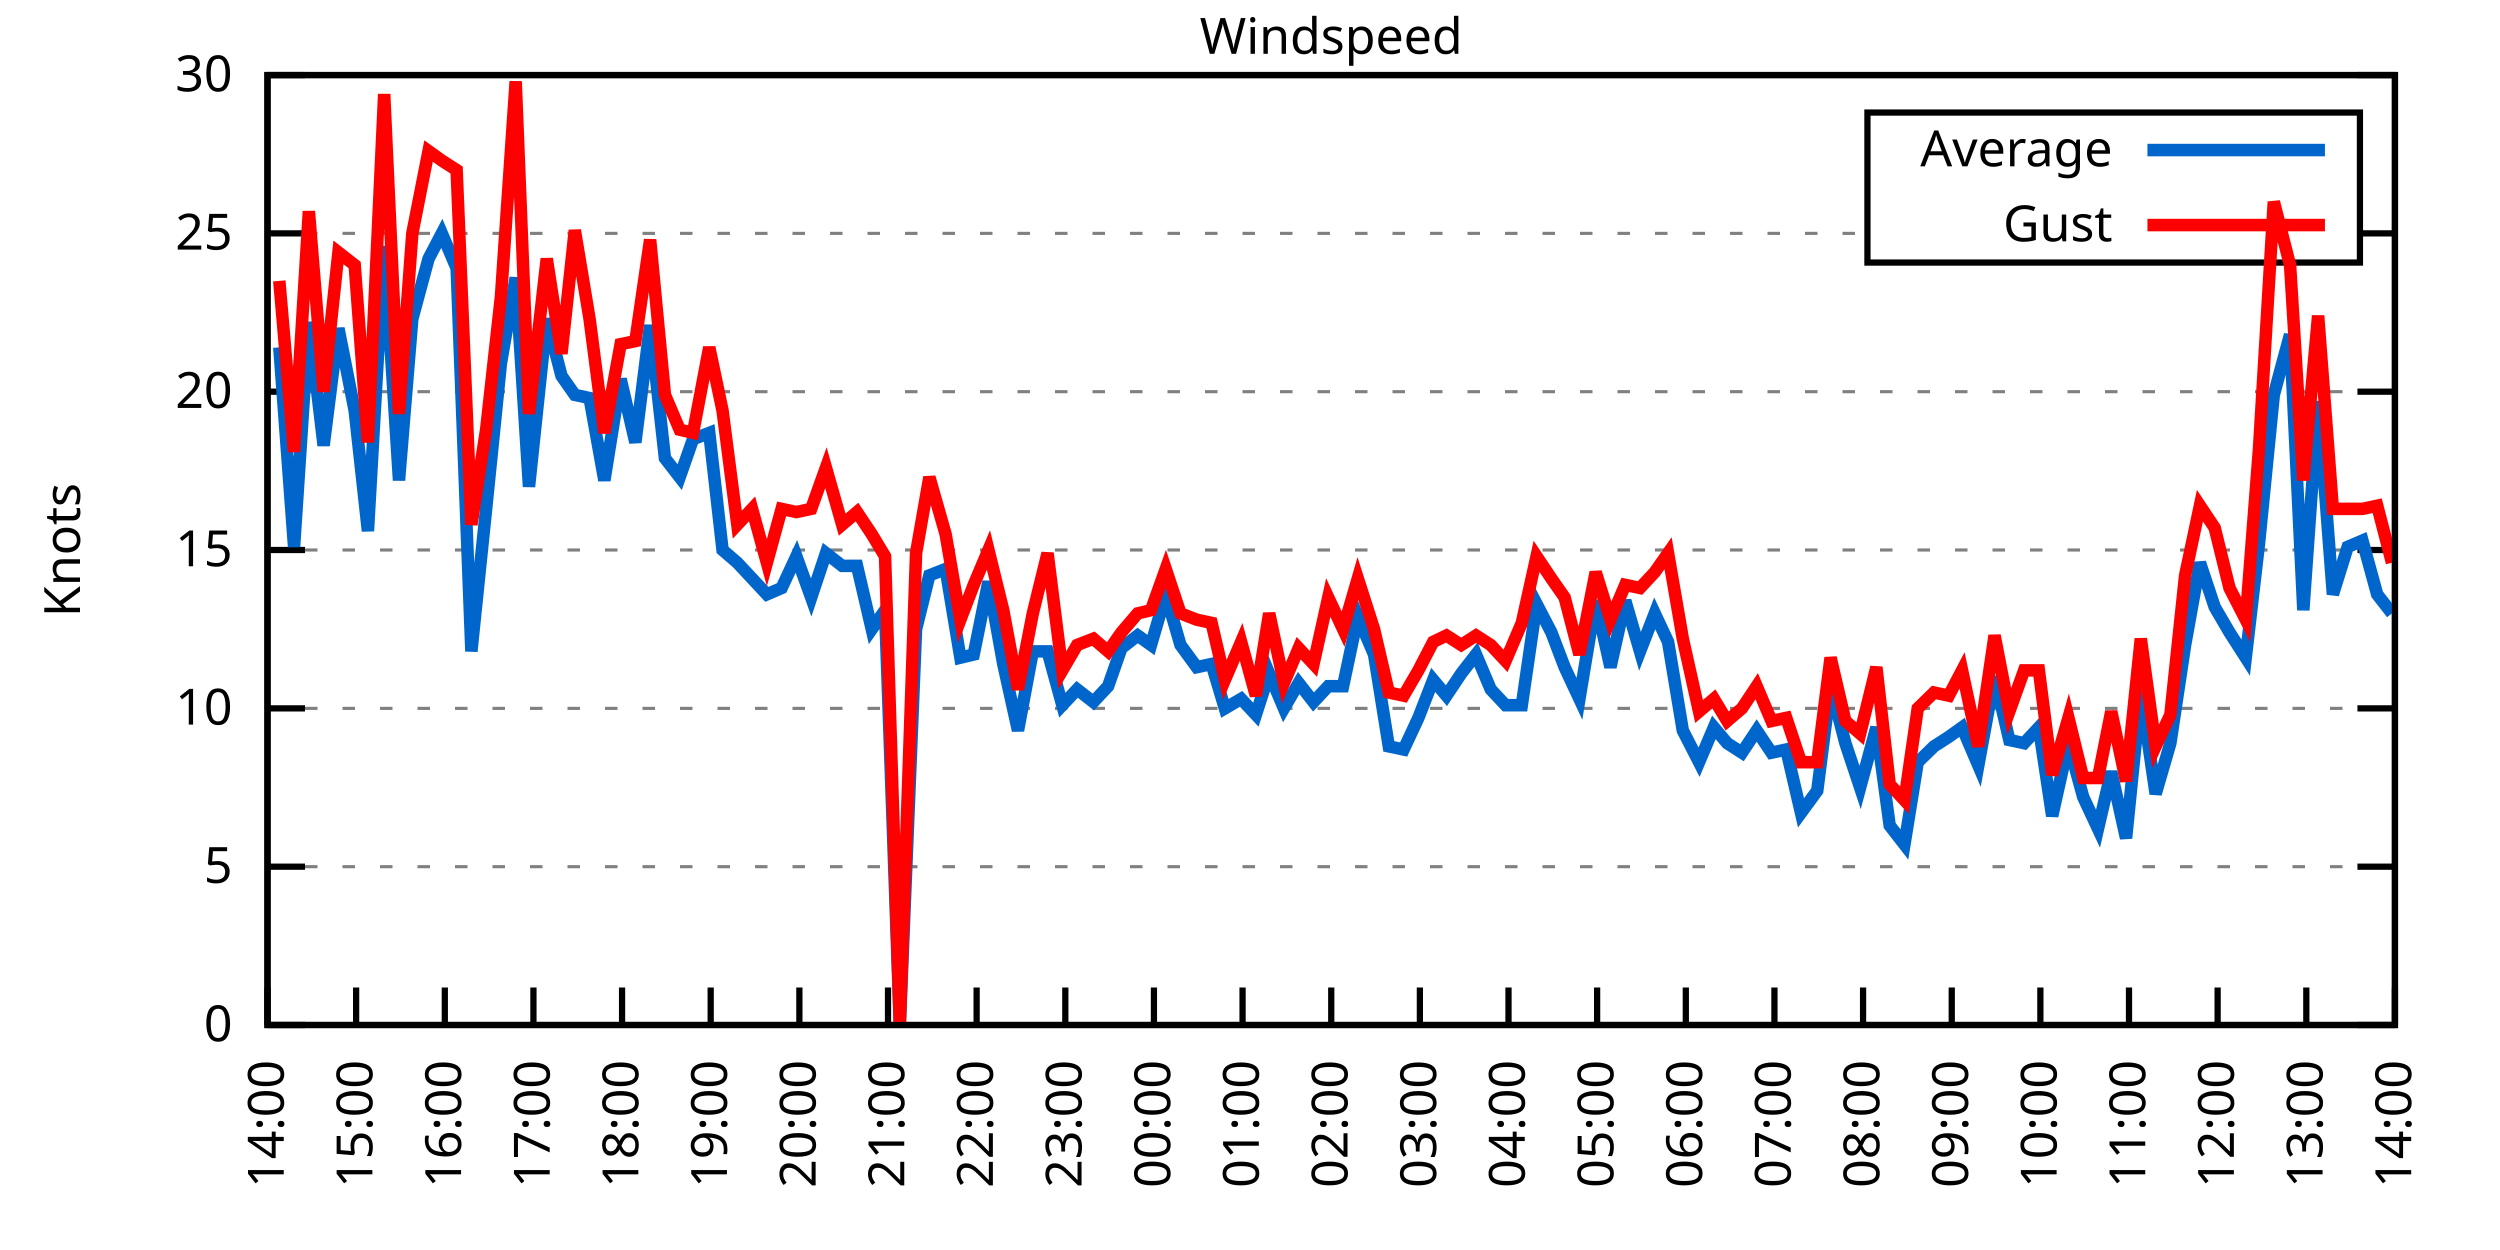
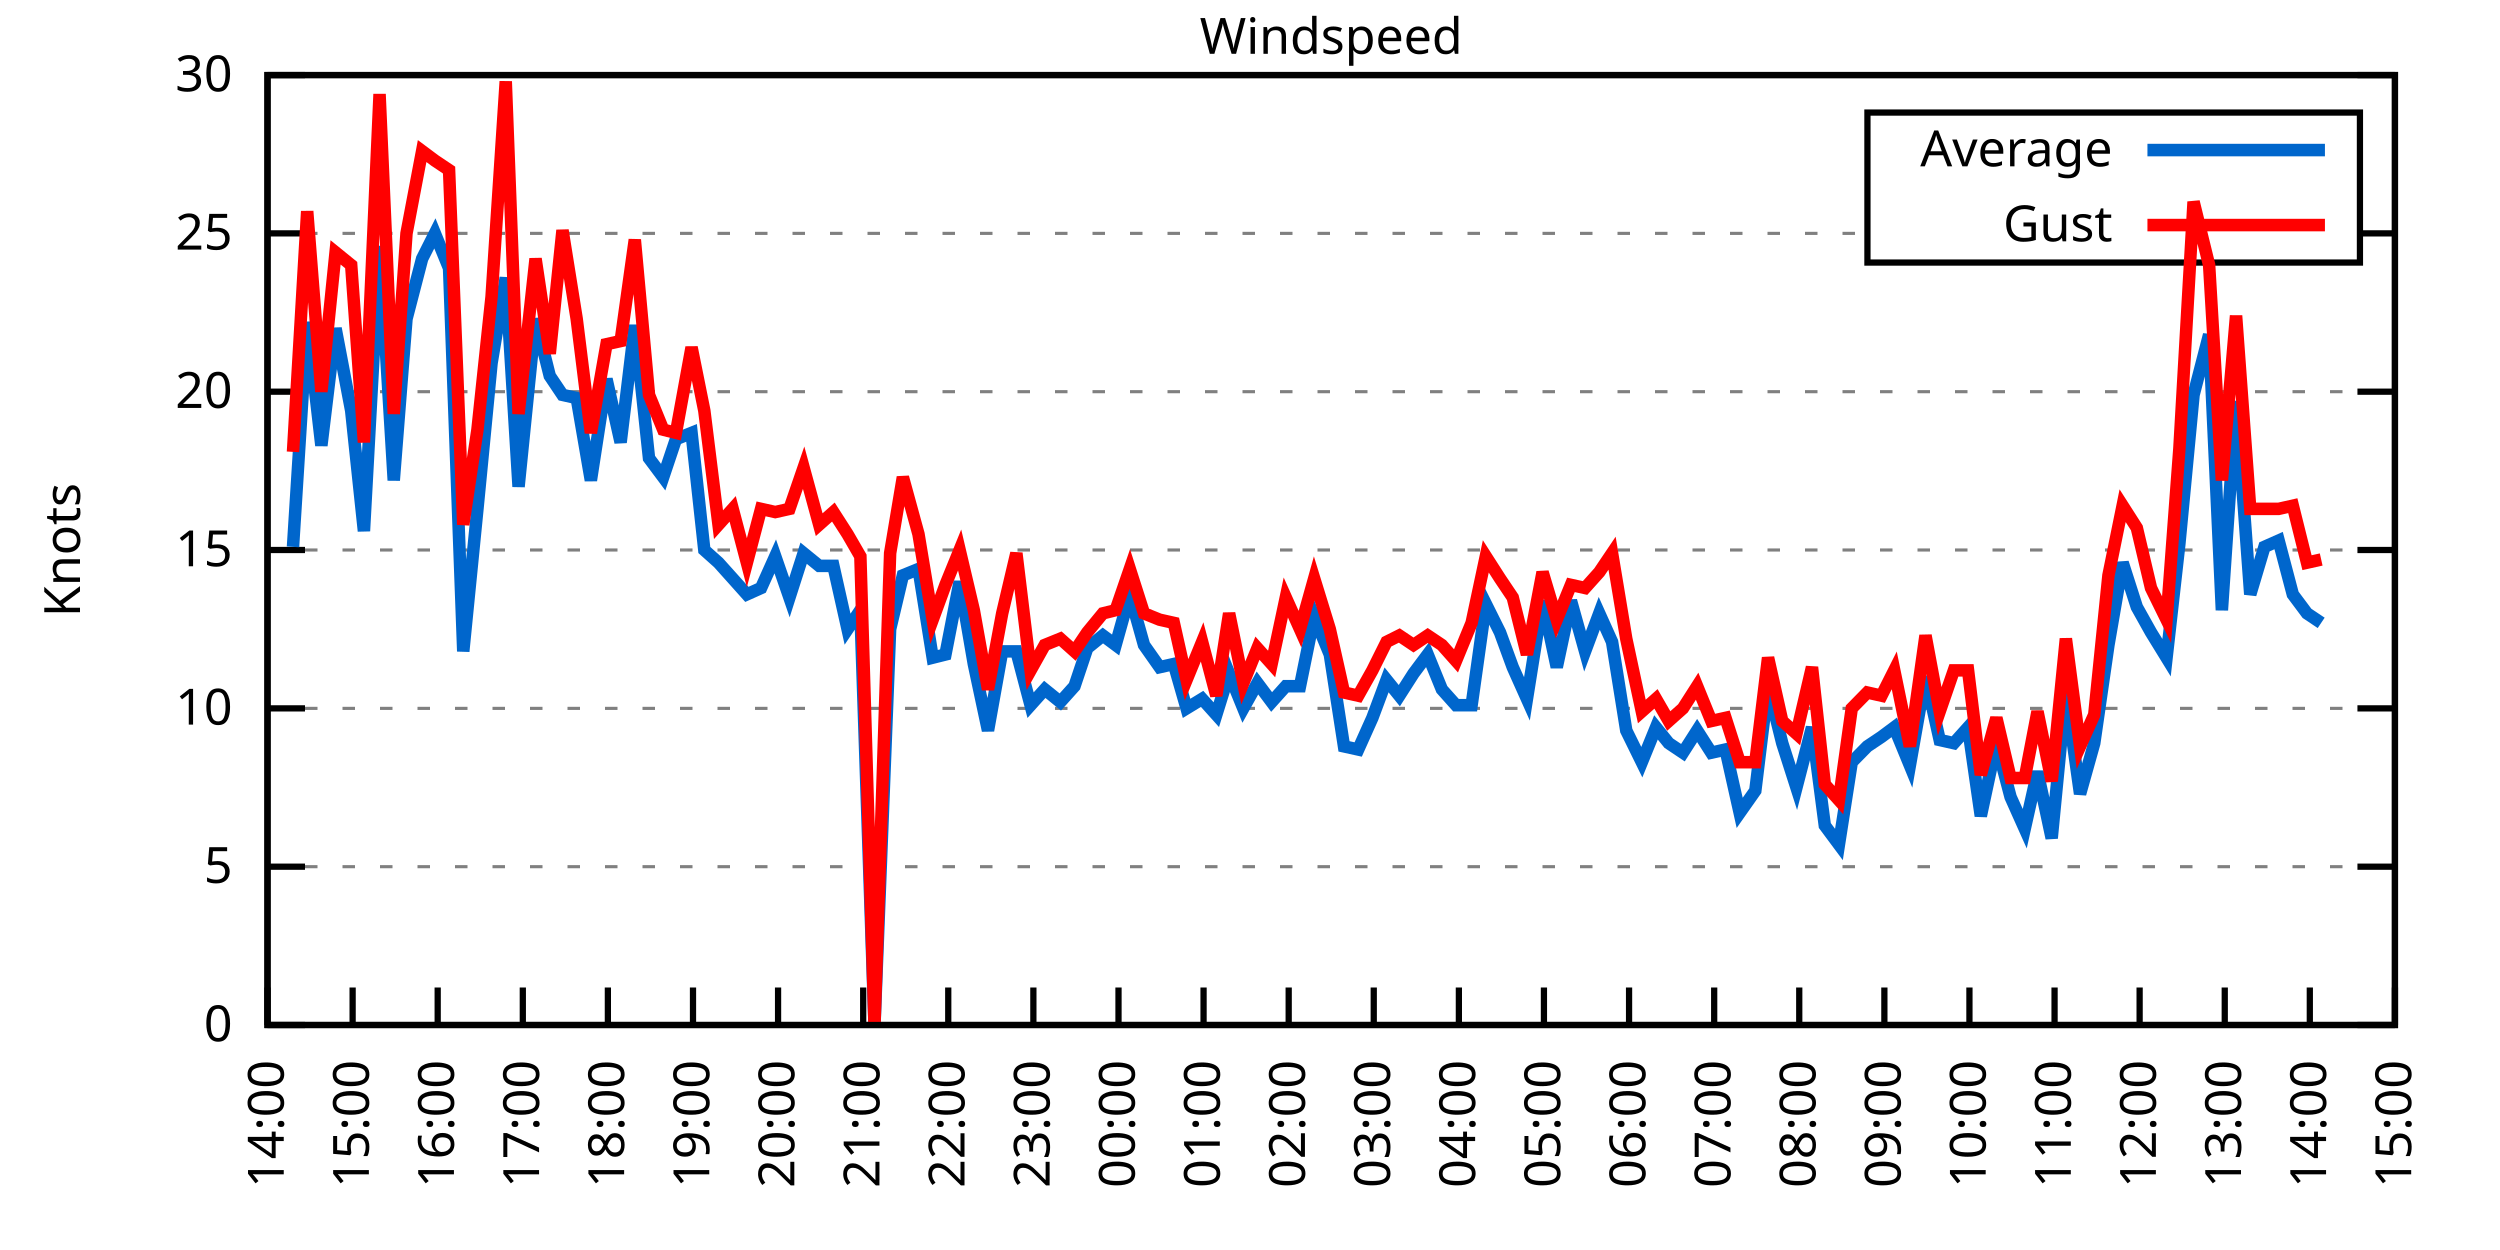
<svg xmlns="http://www.w3.org/2000/svg" xmlns:xlink="http://www.w3.org/1999/xlink" width="400" height="200" viewBox="0 0 400 200">
  <g id="gnuplot_canvas">
    <rect x="0" y="0" width="400" height="200" fill="none" />
    <defs>
      <circle id="gpDot" r="0.5" stroke-width="0.5" stroke="currentColor" />
      <path id="gpPt0" stroke-width="0.333" stroke="currentColor" d="M-1,0 h2 M0,-1 v2" />
      <path id="gpPt1" stroke-width="0.333" stroke="currentColor" d="M-1,-1 L1,1 M1,-1 L-1,1" />
      <path id="gpPt2" stroke-width="0.333" stroke="currentColor" d="M-1,0 L1,0 M0,-1 L0,1 M-1,-1 L1,1 M-1,1 L1,-1" />
      <rect id="gpPt3" stroke-width="0.333" stroke="currentColor" x="-1" y="-1" width="2" height="2" />
      <rect id="gpPt4" stroke-width="0.333" stroke="currentColor" fill="currentColor" x="-1" y="-1" width="2" height="2" />
      <circle id="gpPt5" stroke-width="0.333" stroke="currentColor" cx="0" cy="0" r="1" />
      <use xlink:href="#gpPt5" id="gpPt6" fill="currentColor" stroke="none" />
      <path id="gpPt7" stroke-width="0.333" stroke="currentColor" d="M0,-1.33 L-1.33,0.67 L1.33,0.67 z" />
      <use xlink:href="#gpPt7" id="gpPt8" fill="currentColor" stroke="none" />
      <use xlink:href="#gpPt7" id="gpPt9" stroke="currentColor" transform="rotate(180)" />
      <use xlink:href="#gpPt9" id="gpPt10" fill="currentColor" stroke="none" />
      <use xlink:href="#gpPt3" id="gpPt11" stroke="currentColor" transform="rotate(45)" />
      <use xlink:href="#gpPt11" id="gpPt12" fill="currentColor" stroke="none" />
      <path id="gpPt13" stroke-width="0.333" stroke="currentColor" d="M0,1.330 L1.265,0.411 L0.782,-1.067 L-0.782,-1.076 L-1.265,0.411 z" />
      <use xlink:href="#gpPt13" id="gpPt14" fill="currentColor" stroke="none" />
      <filter id="textbox" filterUnits="objectBoundingBox" x="0" y="0" height="1" width="1">
        <feFlood flood-color="white" flood-opacity="1" result="bgnd" />
        <feComposite in="SourceGraphic" in2="bgnd" operator="atop" />
      </filter>
      <filter id="greybox" filterUnits="objectBoundingBox" x="0" y="0" height="1" width="1">
        <feFlood flood-color="lightgrey" flood-opacity="1" result="grey" />
        <feComposite in="SourceGraphic" in2="grey" operator="atop" />
      </filter>
    </defs>
    <g fill="none" color="white" stroke="currentColor" stroke-width="1.00" stroke-linecap="butt" stroke-linejoin="miter">
</g>
    <g fill="none" color="black" stroke="currentColor" stroke-width="1.00" stroke-linecap="butt" stroke-linejoin="miter">
      <g stroke="none" shape-rendering="crispEdges">
        <polygon fill="rgb(255, 255, 255)" points="42.80,164.00 383.18,164.00 383.18,12.02 42.80,12.02 " />
      </g>
    </g>
    <g fill="none" color="black" stroke="currentColor" stroke-width="1.00" stroke-linecap="butt" stroke-linejoin="miter">
</g>
    <g fill="none" color="black" stroke="black" stroke-width="0.50" stroke-linecap="butt" stroke-linejoin="miter">
</g>
    <g fill="none" color="gray" stroke="currentColor" stroke-width="0.50" stroke-linecap="butt" stroke-linejoin="miter">
      <path stroke="gray" stroke-dasharray="2,4" class="gridline" d="M42.80,164.00 L383.19,164.00  " />
    </g>
    <g fill="none" color="gray" stroke="gray" stroke-width="1.00" stroke-linecap="butt" stroke-linejoin="miter">
</g>
    <g fill="none" color="black" stroke="currentColor" stroke-width="1.00" stroke-linecap="butt" stroke-linejoin="miter">
      <path stroke="black" d="M42.80,164.00 L48.80,164.00 M383.19,164.00 L377.19,164.00  " />
      <g transform="translate(37.20,166.60)" stroke="none" fill="black" font-family="Sans" font-size="8.00" text-anchor="end">
        <text>
          <tspan font-family="Sans"> 0</tspan>
        </text>
      </g>
    </g>
    <g fill="none" color="black" stroke="currentColor" stroke-width="1.00" stroke-linecap="butt" stroke-linejoin="miter">
</g>
    <g fill="none" color="black" stroke="black" stroke-width="0.50" stroke-linecap="butt" stroke-linejoin="miter">
</g>
    <g fill="none" color="gray" stroke="currentColor" stroke-width="0.50" stroke-linecap="butt" stroke-linejoin="miter">
      <path stroke="gray" stroke-dasharray="2,4" class="gridline" d="M42.80,138.67 L383.19,138.67  " />
    </g>
    <g fill="none" color="gray" stroke="gray" stroke-width="1.00" stroke-linecap="butt" stroke-linejoin="miter">
</g>
    <g fill="none" color="black" stroke="currentColor" stroke-width="1.00" stroke-linecap="butt" stroke-linejoin="miter">
      <path stroke="black" d="M42.80,138.67 L48.80,138.67 M383.19,138.67 L377.19,138.67  " />
      <g transform="translate(37.20,141.27)" stroke="none" fill="black" font-family="Sans" font-size="8.00" text-anchor="end">
        <text>
          <tspan font-family="Sans"> 5</tspan>
        </text>
      </g>
    </g>
    <g fill="none" color="black" stroke="currentColor" stroke-width="1.00" stroke-linecap="butt" stroke-linejoin="miter">
</g>
    <g fill="none" color="black" stroke="black" stroke-width="0.50" stroke-linecap="butt" stroke-linejoin="miter">
</g>
    <g fill="none" color="gray" stroke="currentColor" stroke-width="0.50" stroke-linecap="butt" stroke-linejoin="miter">
      <path stroke="gray" stroke-dasharray="2,4" class="gridline" d="M42.80,113.34 L383.19,113.34  " />
    </g>
    <g fill="none" color="gray" stroke="gray" stroke-width="1.00" stroke-linecap="butt" stroke-linejoin="miter">
</g>
    <g fill="none" color="black" stroke="currentColor" stroke-width="1.00" stroke-linecap="butt" stroke-linejoin="miter">
      <path stroke="black" d="M42.80,113.34 L48.80,113.34 M383.19,113.34 L377.19,113.34  " />
      <g transform="translate(37.20,115.94)" stroke="none" fill="black" font-family="Sans" font-size="8.00" text-anchor="end">
        <text>
          <tspan font-family="Sans"> 10</tspan>
        </text>
      </g>
    </g>
    <g fill="none" color="black" stroke="currentColor" stroke-width="1.00" stroke-linecap="butt" stroke-linejoin="miter">
</g>
    <g fill="none" color="black" stroke="black" stroke-width="0.50" stroke-linecap="butt" stroke-linejoin="miter">
</g>
    <g fill="none" color="gray" stroke="currentColor" stroke-width="0.50" stroke-linecap="butt" stroke-linejoin="miter">
      <path stroke="gray" stroke-dasharray="2,4" class="gridline" d="M42.80,88.00 L383.19,88.00  " />
    </g>
    <g fill="none" color="gray" stroke="gray" stroke-width="1.00" stroke-linecap="butt" stroke-linejoin="miter">
</g>
    <g fill="none" color="black" stroke="currentColor" stroke-width="1.00" stroke-linecap="butt" stroke-linejoin="miter">
      <path stroke="black" d="M42.80,88.00 L48.80,88.00 M383.19,88.00 L377.19,88.00  " />
      <g transform="translate(37.20,90.60)" stroke="none" fill="black" font-family="Sans" font-size="8.00" text-anchor="end">
        <text>
          <tspan font-family="Sans"> 15</tspan>
        </text>
      </g>
    </g>
    <g fill="none" color="black" stroke="currentColor" stroke-width="1.00" stroke-linecap="butt" stroke-linejoin="miter">
</g>
    <g fill="none" color="black" stroke="black" stroke-width="0.50" stroke-linecap="butt" stroke-linejoin="miter">
</g>
    <g fill="none" color="gray" stroke="currentColor" stroke-width="0.50" stroke-linecap="butt" stroke-linejoin="miter">
      <path stroke="gray" stroke-dasharray="2,4" class="gridline" d="M42.80,62.67 L383.19,62.67  " />
    </g>
    <g fill="none" color="gray" stroke="gray" stroke-width="1.00" stroke-linecap="butt" stroke-linejoin="miter">
</g>
    <g fill="none" color="black" stroke="currentColor" stroke-width="1.00" stroke-linecap="butt" stroke-linejoin="miter">
      <path stroke="black" d="M42.80,62.67 L48.80,62.67 M383.19,62.67 L377.19,62.67  " />
      <g transform="translate(37.20,65.27)" stroke="none" fill="black" font-family="Sans" font-size="8.00" text-anchor="end">
        <text>
          <tspan font-family="Sans"> 20</tspan>
        </text>
      </g>
    </g>
    <g fill="none" color="black" stroke="currentColor" stroke-width="1.00" stroke-linecap="butt" stroke-linejoin="miter">
</g>
    <g fill="none" color="black" stroke="black" stroke-width="0.50" stroke-linecap="butt" stroke-linejoin="miter">
</g>
    <g fill="none" color="gray" stroke="currentColor" stroke-width="0.50" stroke-linecap="butt" stroke-linejoin="miter">
      <path stroke="gray" stroke-dasharray="2,4" class="gridline" d="M42.80,37.34 L298.79,37.34 M377.59,37.34 L383.19,37.34  " />
    </g>
    <g fill="none" color="gray" stroke="gray" stroke-width="1.00" stroke-linecap="butt" stroke-linejoin="miter">
</g>
    <g fill="none" color="black" stroke="currentColor" stroke-width="1.00" stroke-linecap="butt" stroke-linejoin="miter">
      <path stroke="black" d="M42.80,37.34 L48.80,37.34 M383.19,37.34 L377.19,37.34  " />
      <g transform="translate(37.20,39.94)" stroke="none" fill="black" font-family="Sans" font-size="8.00" text-anchor="end">
        <text>
          <tspan font-family="Sans"> 25</tspan>
        </text>
      </g>
    </g>
    <g fill="none" color="black" stroke="currentColor" stroke-width="1.00" stroke-linecap="butt" stroke-linejoin="miter">
</g>
    <g fill="none" color="black" stroke="black" stroke-width="0.50" stroke-linecap="butt" stroke-linejoin="miter">
</g>
    <g fill="none" color="gray" stroke="currentColor" stroke-width="0.50" stroke-linecap="butt" stroke-linejoin="miter">
      <path stroke="gray" stroke-dasharray="2,4" class="gridline" d="M42.80,12.01 L383.19,12.01  " />
    </g>
    <g fill="none" color="gray" stroke="gray" stroke-width="1.00" stroke-linecap="butt" stroke-linejoin="miter">
</g>
    <g fill="none" color="black" stroke="currentColor" stroke-width="1.00" stroke-linecap="butt" stroke-linejoin="miter">
      <path stroke="black" d="M42.80,12.01 L48.80,12.01 M383.19,12.01 L377.19,12.01  " />
      <g transform="translate(37.20,14.61)" stroke="none" fill="black" font-family="Sans" font-size="8.00" text-anchor="end">
        <text>
          <tspan font-family="Sans"> 30</tspan>
        </text>
      </g>
    </g>
    <g fill="none" color="black" stroke="currentColor" stroke-width="1.00" stroke-linecap="butt" stroke-linejoin="miter">
      <path stroke="black" d="M42.80,164.00 L42.80,158.00  " />
      <g transform="translate(45.40,169.60) rotate(270.00)" stroke="none" fill="black" font-family="Sans" font-size="8.00" text-anchor="end">
        <text>
          <tspan font-family="Sans">14:00</tspan>
        </text>
      </g>
    </g>
    <g fill="none" color="black" stroke="currentColor" stroke-width="1.00" stroke-linecap="butt" stroke-linejoin="miter">
-       <path stroke="black" d="M56.98,164.00 L56.98,158.00  " />
-       <g transform="translate(59.58,169.60) rotate(270.00)" stroke="none" fill="black" font-family="Sans" font-size="8.00" text-anchor="end">
+       <path stroke="black" d="M56.42,164.00 L56.42,158.00  " />
+       <g transform="translate(59.02,169.60) rotate(270.00)" stroke="none" fill="black" font-family="Sans" font-size="8.00" text-anchor="end">
        <text>
          <tspan font-family="Sans">15:00</tspan>
        </text>
      </g>
    </g>
    <g fill="none" color="black" stroke="currentColor" stroke-width="1.00" stroke-linecap="butt" stroke-linejoin="miter">
-       <path stroke="black" d="M71.17,164.00 L71.17,158.00  " />
-       <g transform="translate(73.77,169.60) rotate(270.00)" stroke="none" fill="black" font-family="Sans" font-size="8.00" text-anchor="end">
+       <path stroke="black" d="M70.03,164.00 L70.03,158.00  " />
+       <g transform="translate(72.63,169.60) rotate(270.00)" stroke="none" fill="black" font-family="Sans" font-size="8.00" text-anchor="end">
        <text>
          <tspan font-family="Sans">16:00</tspan>
        </text>
      </g>
    </g>
    <g fill="none" color="black" stroke="currentColor" stroke-width="1.00" stroke-linecap="butt" stroke-linejoin="miter">
-       <path stroke="black" d="M85.35,164.00 L85.35,158.00  " />
-       <g transform="translate(87.95,169.60) rotate(270.00)" stroke="none" fill="black" font-family="Sans" font-size="8.00" text-anchor="end">
+       <path stroke="black" d="M83.65,164.00 L83.65,158.00  " />
+       <g transform="translate(86.25,169.60) rotate(270.00)" stroke="none" fill="black" font-family="Sans" font-size="8.00" text-anchor="end">
        <text>
          <tspan font-family="Sans">17:00</tspan>
        </text>
      </g>
    </g>
    <g fill="none" color="black" stroke="currentColor" stroke-width="1.00" stroke-linecap="butt" stroke-linejoin="miter">
-       <path stroke="black" d="M99.53,164.00 L99.53,158.00  " />
-       <g transform="translate(102.13,169.60) rotate(270.00)" stroke="none" fill="black" font-family="Sans" font-size="8.00" text-anchor="end">
+       <path stroke="black" d="M97.26,164.00 L97.26,158.00  " />
+       <g transform="translate(99.86,169.60) rotate(270.00)" stroke="none" fill="black" font-family="Sans" font-size="8.00" text-anchor="end">
        <text>
          <tspan font-family="Sans">18:00</tspan>
        </text>
      </g>
    </g>
    <g fill="none" color="black" stroke="currentColor" stroke-width="1.00" stroke-linecap="butt" stroke-linejoin="miter">
-       <path stroke="black" d="M113.71,164.00 L113.71,158.00  " />
-       <g transform="translate(116.31,169.60) rotate(270.00)" stroke="none" fill="black" font-family="Sans" font-size="8.00" text-anchor="end">
+       <path stroke="black" d="M110.88,164.00 L110.88,158.00  " />
+       <g transform="translate(113.48,169.60) rotate(270.00)" stroke="none" fill="black" font-family="Sans" font-size="8.00" text-anchor="end">
        <text>
          <tspan font-family="Sans">19:00</tspan>
        </text>
      </g>
    </g>
    <g fill="none" color="black" stroke="currentColor" stroke-width="1.00" stroke-linecap="butt" stroke-linejoin="miter">
-       <path stroke="black" d="M127.90,164.00 L127.90,158.00  " />
-       <g transform="translate(130.50,169.60) rotate(270.00)" stroke="none" fill="black" font-family="Sans" font-size="8.00" text-anchor="end">
+       <path stroke="black" d="M124.49,164.00 L124.49,158.00  " />
+       <g transform="translate(127.09,169.60) rotate(270.00)" stroke="none" fill="black" font-family="Sans" font-size="8.00" text-anchor="end">
        <text>
          <tspan font-family="Sans">20:00</tspan>
        </text>
      </g>
    </g>
    <g fill="none" color="black" stroke="currentColor" stroke-width="1.00" stroke-linecap="butt" stroke-linejoin="miter">
-       <path stroke="black" d="M142.08,164.00 L142.08,158.00  " />
-       <g transform="translate(144.68,169.60) rotate(270.00)" stroke="none" fill="black" font-family="Sans" font-size="8.00" text-anchor="end">
+       <path stroke="black" d="M138.11,164.00 L138.11,158.00  " />
+       <g transform="translate(140.71,169.60) rotate(270.00)" stroke="none" fill="black" font-family="Sans" font-size="8.00" text-anchor="end">
        <text>
          <tspan font-family="Sans">21:00</tspan>
        </text>
      </g>
    </g>
    <g fill="none" color="black" stroke="currentColor" stroke-width="1.00" stroke-linecap="butt" stroke-linejoin="miter">
-       <path stroke="black" d="M156.26,164.00 L156.26,158.00  " />
-       <g transform="translate(158.86,169.60) rotate(270.00)" stroke="none" fill="black" font-family="Sans" font-size="8.00" text-anchor="end">
+       <path stroke="black" d="M151.72,164.00 L151.72,158.00  " />
+       <g transform="translate(154.32,169.60) rotate(270.00)" stroke="none" fill="black" font-family="Sans" font-size="8.00" text-anchor="end">
        <text>
          <tspan font-family="Sans">22:00</tspan>
        </text>
      </g>
    </g>
    <g fill="none" color="black" stroke="currentColor" stroke-width="1.00" stroke-linecap="butt" stroke-linejoin="miter">
-       <path stroke="black" d="M170.45,164.00 L170.45,158.00  " />
-       <g transform="translate(173.05,169.60) rotate(270.00)" stroke="none" fill="black" font-family="Sans" font-size="8.00" text-anchor="end">
+       <path stroke="black" d="M165.34,164.00 L165.34,158.00  " />
+       <g transform="translate(167.94,169.60) rotate(270.00)" stroke="none" fill="black" font-family="Sans" font-size="8.00" text-anchor="end">
        <text>
          <tspan font-family="Sans">23:00</tspan>
        </text>
      </g>
    </g>
    <g fill="none" color="black" stroke="currentColor" stroke-width="1.00" stroke-linecap="butt" stroke-linejoin="miter">
-       <path stroke="black" d="M184.63,164.00 L184.63,158.00  " />
-       <g transform="translate(187.23,169.60) rotate(270.00)" stroke="none" fill="black" font-family="Sans" font-size="8.00" text-anchor="end">
+       <path stroke="black" d="M178.96,164.00 L178.96,158.00  " />
+       <g transform="translate(181.56,169.60) rotate(270.00)" stroke="none" fill="black" font-family="Sans" font-size="8.00" text-anchor="end">
        <text>
          <tspan font-family="Sans">00:00</tspan>
        </text>
      </g>
    </g>
    <g fill="none" color="black" stroke="currentColor" stroke-width="1.00" stroke-linecap="butt" stroke-linejoin="miter">
-       <path stroke="black" d="M198.81,164.00 L198.81,158.00  " />
-       <g transform="translate(201.41,169.60) rotate(270.00)" stroke="none" fill="black" font-family="Sans" font-size="8.00" text-anchor="end">
+       <path stroke="black" d="M192.57,164.00 L192.57,158.00  " />
+       <g transform="translate(195.17,169.60) rotate(270.00)" stroke="none" fill="black" font-family="Sans" font-size="8.00" text-anchor="end">
        <text>
          <tspan font-family="Sans">01:00</tspan>
        </text>
      </g>
    </g>
    <g fill="none" color="black" stroke="currentColor" stroke-width="1.00" stroke-linecap="butt" stroke-linejoin="miter">
-       <path stroke="black" d="M213.00,164.00 L213.00,158.00  " />
-       <g transform="translate(215.60,169.60) rotate(270.00)" stroke="none" fill="black" font-family="Sans" font-size="8.00" text-anchor="end">
+       <path stroke="black" d="M206.19,164.00 L206.19,158.00  " />
+       <g transform="translate(208.79,169.60) rotate(270.00)" stroke="none" fill="black" font-family="Sans" font-size="8.00" text-anchor="end">
        <text>
          <tspan font-family="Sans">02:00</tspan>
        </text>
      </g>
    </g>
    <g fill="none" color="black" stroke="currentColor" stroke-width="1.00" stroke-linecap="butt" stroke-linejoin="miter">
-       <path stroke="black" d="M227.18,164.00 L227.18,158.00  " />
-       <g transform="translate(229.78,169.60) rotate(270.00)" stroke="none" fill="black" font-family="Sans" font-size="8.00" text-anchor="end">
+       <path stroke="black" d="M219.80,164.00 L219.80,158.00  " />
+       <g transform="translate(222.40,169.60) rotate(270.00)" stroke="none" fill="black" font-family="Sans" font-size="8.00" text-anchor="end">
        <text>
          <tspan font-family="Sans">03:00</tspan>
        </text>
      </g>
    </g>
    <g fill="none" color="black" stroke="currentColor" stroke-width="1.00" stroke-linecap="butt" stroke-linejoin="miter">
-       <path stroke="black" d="M241.36,164.00 L241.36,158.00  " />
-       <g transform="translate(243.96,169.60) rotate(270.00)" stroke="none" fill="black" font-family="Sans" font-size="8.00" text-anchor="end">
+       <path stroke="black" d="M233.42,164.00 L233.42,158.00  " />
+       <g transform="translate(236.02,169.60) rotate(270.00)" stroke="none" fill="black" font-family="Sans" font-size="8.00" text-anchor="end">
        <text>
          <tspan font-family="Sans">04:00</tspan>
        </text>
      </g>
    </g>
    <g fill="none" color="black" stroke="currentColor" stroke-width="1.00" stroke-linecap="butt" stroke-linejoin="miter">
-       <path stroke="black" d="M255.54,164.00 L255.54,158.00  " />
-       <g transform="translate(258.14,169.60) rotate(270.00)" stroke="none" fill="black" font-family="Sans" font-size="8.00" text-anchor="end">
+       <path stroke="black" d="M247.03,164.00 L247.03,158.00  " />
+       <g transform="translate(249.63,169.60) rotate(270.00)" stroke="none" fill="black" font-family="Sans" font-size="8.00" text-anchor="end">
        <text>
          <tspan font-family="Sans">05:00</tspan>
        </text>
      </g>
    </g>
    <g fill="none" color="black" stroke="currentColor" stroke-width="1.00" stroke-linecap="butt" stroke-linejoin="miter">
-       <path stroke="black" d="M269.73,164.00 L269.73,158.00  " />
-       <g transform="translate(272.33,169.60) rotate(270.00)" stroke="none" fill="black" font-family="Sans" font-size="8.00" text-anchor="end">
+       <path stroke="black" d="M260.65,164.00 L260.65,158.00  " />
+       <g transform="translate(263.25,169.60) rotate(270.00)" stroke="none" fill="black" font-family="Sans" font-size="8.00" text-anchor="end">
        <text>
          <tspan font-family="Sans">06:00</tspan>
        </text>
      </g>
    </g>
    <g fill="none" color="black" stroke="currentColor" stroke-width="1.00" stroke-linecap="butt" stroke-linejoin="miter">
-       <path stroke="black" d="M283.91,164.00 L283.91,158.00  " />
-       <g transform="translate(286.51,169.60) rotate(270.00)" stroke="none" fill="black" font-family="Sans" font-size="8.00" text-anchor="end">
+       <path stroke="black" d="M274.27,164.00 L274.27,158.00  " />
+       <g transform="translate(276.87,169.60) rotate(270.00)" stroke="none" fill="black" font-family="Sans" font-size="8.00" text-anchor="end">
        <text>
          <tspan font-family="Sans">07:00</tspan>
        </text>
      </g>
    </g>
    <g fill="none" color="black" stroke="currentColor" stroke-width="1.00" stroke-linecap="butt" stroke-linejoin="miter">
-       <path stroke="black" d="M298.09,164.00 L298.09,158.00  " />
-       <g transform="translate(300.69,169.60) rotate(270.00)" stroke="none" fill="black" font-family="Sans" font-size="8.00" text-anchor="end">
+       <path stroke="black" d="M287.88,164.00 L287.88,158.00  " />
+       <g transform="translate(290.48,169.60) rotate(270.00)" stroke="none" fill="black" font-family="Sans" font-size="8.00" text-anchor="end">
        <text>
          <tspan font-family="Sans">08:00</tspan>
        </text>
      </g>
    </g>
    <g fill="none" color="black" stroke="currentColor" stroke-width="1.00" stroke-linecap="butt" stroke-linejoin="miter">
-       <path stroke="black" d="M312.28,164.00 L312.28,158.00  " />
-       <g transform="translate(314.88,169.60) rotate(270.00)" stroke="none" fill="black" font-family="Sans" font-size="8.00" text-anchor="end">
+       <path stroke="black" d="M301.50,164.00 L301.50,158.00  " />
+       <g transform="translate(304.10,169.60) rotate(270.00)" stroke="none" fill="black" font-family="Sans" font-size="8.00" text-anchor="end">
        <text>
          <tspan font-family="Sans">09:00</tspan>
        </text>
      </g>
    </g>
    <g fill="none" color="black" stroke="currentColor" stroke-width="1.00" stroke-linecap="butt" stroke-linejoin="miter">
-       <path stroke="black" d="M326.46,164.00 L326.46,158.00  " />
-       <g transform="translate(329.06,169.60) rotate(270.00)" stroke="none" fill="black" font-family="Sans" font-size="8.00" text-anchor="end">
+       <path stroke="black" d="M315.11,164.00 L315.11,158.00  " />
+       <g transform="translate(317.71,169.60) rotate(270.00)" stroke="none" fill="black" font-family="Sans" font-size="8.00" text-anchor="end">
        <text>
          <tspan font-family="Sans">10:00</tspan>
        </text>
      </g>
    </g>
    <g fill="none" color="black" stroke="currentColor" stroke-width="1.00" stroke-linecap="butt" stroke-linejoin="miter">
-       <path stroke="black" d="M340.64,164.00 L340.64,158.00  " />
-       <g transform="translate(343.24,169.60) rotate(270.00)" stroke="none" fill="black" font-family="Sans" font-size="8.00" text-anchor="end">
+       <path stroke="black" d="M328.73,164.00 L328.73,158.00  " />
+       <g transform="translate(331.33,169.60) rotate(270.00)" stroke="none" fill="black" font-family="Sans" font-size="8.00" text-anchor="end">
        <text>
          <tspan font-family="Sans">11:00</tspan>
        </text>
      </g>
    </g>
    <g fill="none" color="black" stroke="currentColor" stroke-width="1.00" stroke-linecap="butt" stroke-linejoin="miter">
-       <path stroke="black" d="M354.82,164.00 L354.82,158.00  " />
-       <g transform="translate(357.42,169.60) rotate(270.00)" stroke="none" fill="black" font-family="Sans" font-size="8.00" text-anchor="end">
+       <path stroke="black" d="M342.34,164.00 L342.34,158.00  " />
+       <g transform="translate(344.94,169.60) rotate(270.00)" stroke="none" fill="black" font-family="Sans" font-size="8.00" text-anchor="end">
        <text>
          <tspan font-family="Sans">12:00</tspan>
        </text>
      </g>
    </g>
    <g fill="none" color="black" stroke="currentColor" stroke-width="1.00" stroke-linecap="butt" stroke-linejoin="miter">
-       <path stroke="black" d="M369.01,164.00 L369.01,158.00  " />
-       <g transform="translate(371.61,169.60) rotate(270.00)" stroke="none" fill="black" font-family="Sans" font-size="8.00" text-anchor="end">
+       <path stroke="black" d="M355.96,164.00 L355.96,158.00  " />
+       <g transform="translate(358.56,169.60) rotate(270.00)" stroke="none" fill="black" font-family="Sans" font-size="8.00" text-anchor="end">
        <text>
          <tspan font-family="Sans">13:00</tspan>
+         </text>
+       </g>
+     </g>
+     <g fill="none" color="black" stroke="currentColor" stroke-width="1.00" stroke-linecap="butt" stroke-linejoin="miter">
+       <path stroke="black" d="M369.57,164.00 L369.57,158.00  " />
+       <g transform="translate(372.17,169.60) rotate(270.00)" stroke="none" fill="black" font-family="Sans" font-size="8.00" text-anchor="end">
+         <text>
+           <tspan font-family="Sans">14:00</tspan>
        </text>
      </g>
    </g>
    <g fill="none" color="black" stroke="currentColor" stroke-width="1.00" stroke-linecap="butt" stroke-linejoin="miter">
      <path stroke="black" d="M383.19,164.00 L383.19,158.00  " />
      <g transform="translate(385.79,169.60) rotate(270.00)" stroke="none" fill="black" font-family="Sans" font-size="8.00" text-anchor="end">
        <text>
-           <tspan font-family="Sans">14:00</tspan>
+           <tspan font-family="Sans">15:00</tspan>
        </text>
      </g>
    </g>
    <g fill="none" color="black" stroke="currentColor" stroke-width="1.00" stroke-linecap="butt" stroke-linejoin="miter">
</g>
    <g fill="none" color="black" stroke="currentColor" stroke-width="1.00" stroke-linecap="butt" stroke-linejoin="miter">
      <path stroke="black" d="M42.80,12.01 L42.80,164.00 L383.19,164.00 L383.19,12.01 L42.80,12.01 Z  " />
    </g>
    <g fill="none" color="black" stroke="currentColor" stroke-width="1.00" stroke-linecap="butt" stroke-linejoin="miter">
</g>
    <g fill="none" color="black" stroke="currentColor" stroke-width="1.00" stroke-linecap="butt" stroke-linejoin="miter">
      <path stroke="black" d="M298.79,42.01 L298.79,18.01 L377.59,18.01 L377.59,42.01 L298.79,42.01 Z  " />
    </g>
    <g id="Windspeed_plot_1">
      <g fill="none" color="white" stroke="black" stroke-width="2.00" stroke-linecap="butt" stroke-linejoin="miter">
</g>
      <g fill="none" color="black" stroke="currentColor" stroke-width="2.00" stroke-linecap="butt" stroke-linejoin="miter">
        <g transform="translate(337.99,26.61)" stroke="none" fill="black" font-family="Sans" font-size="8.00" text-anchor="end">
          <text>
            <tspan font-family="Sans">Average</tspan>
          </text>
        </g>
      </g>
      <g fill="none" color="black" stroke="currentColor" stroke-width="2.00" stroke-linecap="butt" stroke-linejoin="miter">
-         <path stroke="rgb(  0, 102, 204)" d="M343.59,24.01 L371.99,24.01 M44.69,55.58 L47.05,87.50 L49.42,51.53 L51.78,71.29 L54.15,52.54 L56.75,65.71   L58.87,84.97 L61.47,39.37 L63.84,76.86 L65.97,51.02 L68.57,41.39 L70.69,37.34 L73.06,42.91 L75.42,104.22   L77.78,81.42 L80.15,58.11 L82.51,44.43 L84.64,77.87 L87.48,51.02 L89.84,60.14 L91.97,63.18 L94.33,63.69   L96.70,76.86 L99.30,60.65 L101.66,70.78 L104.02,52.03 L106.39,73.31 L108.75,76.35 L110.88,70.27 L113.48,69.26   L115.61,88.00 L117.97,90.03 L120.33,92.56 L122.70,95.10 L125.06,94.08 L127.42,89.02 L129.79,95.60 L132.15,88.51   L134.75,90.54 L137.12,90.54 L139.48,100.67 L141.61,97.63 L143.97,164.00 L146.57,100.67 L148.70,92.06 L151.30,91.04   L153.66,105.23 L155.79,104.72 L158.15,93.07 L160.52,106.24 L162.88,116.88 L165.25,104.22 L167.61,104.22 L169.97,112.83   L172.34,110.30 L174.94,112.32 L177.30,109.79 L179.43,103.71 L182.03,101.68 L184.16,103.20 L186.52,95.10 L188.88,103.20   L191.48,106.75 L193.85,106.24 L195.98,113.34 L198.58,111.82 L200.94,114.35 L203.07,107.76 L205.43,113.34 L207.79,109.28   L210.16,112.32 L212.52,109.79 L214.89,109.79 L217.25,98.64 L219.85,104.72 L222.21,119.42 L224.58,119.92 L226.94,114.86   L229.31,108.78 L231.43,111.31 L233.80,107.76 L236.16,104.72 L238.52,110.30 L240.89,112.83 L243.49,112.83 L245.85,96.62   L248.22,101.18 L250.34,106.75 L252.71,111.82 L255.31,96.11 L257.67,106.75 L260.04,96.11 L262.40,104.22 L264.76,98.14   L266.89,102.70 L269.25,116.88 L271.85,121.95 L274.22,116.38 L276.35,118.91 L278.71,120.43 L281.07,116.88 L283.44,120.43   L285.80,119.92 L288.16,130.06 L290.76,126.51 L292.89,109.79 L295.26,118.91 L297.62,126.00 L300.22,116.38 L302.35,132.08   L304.71,135.12 L306.84,121.95 L309.44,119.42 L311.80,117.90 L313.93,116.38 L316.53,122.46 L319.13,108.27 L321.49,118.40   L323.86,118.91 L326.22,116.38 L328.35,130.56 L330.95,118.91 L333.31,127.52 L335.68,132.59 L337.80,123.47 L340.17,134.11   L342.53,110.80 L344.90,127.02 L347.26,118.91 L349.62,103.20 L351.99,90.03 L354.35,97.12 L356.72,101.18 L359.32,105.23   L361.44,86.99 L363.81,63.18 L366.41,53.55 L368.53,97.63 L370.90,64.19 L373.26,95.10 L375.63,87.50 L377.99,86.49   L380.35,95.10 L382.72,98.14  " />
+         <path stroke="rgb(  0, 102, 204)" d="M343.59,24.01 L371.99,24.01 M46.88,87.50 L49.15,51.53 L51.42,71.29 L53.69,52.54 L56.19,65.71 L58.23,84.97   L60.73,39.37 L63.00,76.86 L65.04,51.02 L67.54,41.39 L69.58,37.34 L71.85,42.91 L74.12,104.22 L76.39,81.42   L78.65,58.11 L80.92,44.43 L82.97,77.87 L85.69,51.02 L87.96,60.14 L90.00,63.18 L92.27,63.69 L94.54,76.86   L97.04,60.65 L99.30,70.78 L101.57,52.03 L103.84,73.31 L106.11,76.35 L108.15,70.27 L110.65,69.26 L112.69,88.00   L114.96,90.03 L117.23,92.56 L119.50,95.10 L121.77,94.08 L124.04,89.02 L126.31,95.60 L128.58,88.51 L131.07,90.54   L133.34,90.54 L135.61,100.67 L137.66,97.63 L139.92,164.00 L142.42,100.67 L144.46,92.06 L146.96,91.04 L149.23,105.23   L151.27,104.72 L153.54,93.07 L155.81,106.24 L158.08,116.88 L160.35,104.22 L162.62,104.22 L164.89,112.83 L167.16,110.30   L169.65,112.32 L171.92,109.79 L173.96,103.71 L176.46,101.68 L178.50,103.20 L180.77,95.10 L183.04,103.20 L185.54,106.75   L187.81,106.24 L189.85,113.34 L192.34,111.82 L194.61,114.35 L196.66,107.76 L198.93,113.34 L201.19,109.28 L203.46,112.32   L205.73,109.79 L208.00,109.79 L210.27,98.64 L212.77,104.72 L215.04,119.42 L217.31,119.92 L219.58,114.86 L221.85,108.78   L223.89,111.31 L226.16,107.76 L228.43,104.72 L230.70,110.30 L232.96,112.83 L235.46,112.83 L237.73,96.62 L240.00,101.18   L242.04,106.75 L244.31,111.82 L246.81,96.11 L249.08,106.75 L251.35,96.11 L253.61,104.22 L255.88,98.14 L257.93,102.70   L260.20,116.88 L262.69,121.95 L264.96,116.38 L267.00,118.91 L269.27,120.43 L271.54,116.88 L273.81,120.43 L276.08,119.92   L278.35,130.06 L280.85,126.51 L282.89,109.79 L285.16,118.91 L287.43,126.00 L289.92,116.38 L291.97,132.08 L294.23,135.12   L296.28,121.95 L298.77,119.42 L301.04,117.90 L303.08,116.38 L305.58,122.46 L308.08,108.27 L310.35,118.40 L312.62,118.91   L314.89,116.38 L316.93,130.56 L319.42,118.91 L321.69,127.52 L323.96,132.59 L326.00,123.47 L328.27,134.11 L330.54,110.80   L332.81,127.02 L335.08,118.91 L337.35,103.20 L339.62,90.03 L341.89,97.12 L344.16,101.18 L346.65,105.23 L348.70,86.99   L350.97,63.18 L353.46,53.55 L355.50,97.63 L357.77,64.19 L360.04,95.10 L362.31,87.50 L364.58,86.49 L366.85,95.10   L369.12,98.14 L371.39,99.66  " />
      </g>
    </g>
    <g id="Windspeed_plot_2">
      <g fill="none" color="black" stroke="currentColor" stroke-width="2.00" stroke-linecap="butt" stroke-linejoin="miter">
        <g transform="translate(337.99,38.61)" stroke="none" fill="black" font-family="Sans" font-size="8.00" text-anchor="end">
          <text>
            <tspan font-family="Sans">Gust</tspan>
          </text>
        </g>
      </g>
      <g fill="none" color="black" stroke="currentColor" stroke-width="2.00" stroke-linecap="butt" stroke-linejoin="miter">
-         <path stroke="rgb(255,   0,   0)" d="M343.59,36.01 L371.99,36.01 M44.69,44.94 L47.05,72.30 L49.42,33.80 L51.78,62.67 L54.15,40.38 L56.75,42.41   L58.87,70.78 L61.47,15.05 L63.84,66.22 L65.97,37.34 L68.57,24.17 L70.69,25.69 L73.06,27.21 L75.42,83.95   L77.78,68.75 L80.15,47.47 L82.51,13.02 L84.64,66.22 L87.48,41.39 L89.84,56.59 L91.97,36.84 L94.33,51.02   L96.70,69.26 L99.30,55.07 L101.66,54.57 L104.02,38.35 L106.39,63.18 L108.75,68.75 L110.88,69.26 L113.48,55.58   L115.61,65.71 L117.97,83.95 L120.33,81.42 L122.70,90.03 L125.06,81.42 L127.42,81.93 L129.79,81.42 L132.15,74.83   L134.75,83.95 L137.12,81.93 L139.48,85.47 L141.61,89.02 L143.97,164.00 L146.57,88.51 L148.70,76.35 L151.30,85.47   L153.66,99.15 L155.79,93.58 L158.15,88.00 L160.52,97.63 L162.88,110.30 L165.25,98.14 L167.61,88.51 L169.97,107.26   L172.34,103.20 L174.94,102.19 L177.30,104.22 L179.43,101.18 L182.03,98.14 L184.16,97.63 L186.52,91.04 L188.88,98.14   L191.48,99.15 L193.85,99.66 L195.98,108.78 L198.58,102.70 L200.94,111.31 L203.07,98.14 L205.43,109.28 L207.79,103.71   L210.16,106.24 L212.52,95.60 L214.89,100.67 L217.25,92.56 L219.85,100.67 L222.21,110.80 L224.58,111.31 L226.94,107.26   L229.31,102.70 L231.43,101.68 L233.80,103.20 L236.16,101.68 L238.52,103.20 L240.89,105.74 L243.49,99.66 L245.85,89.02   L248.22,92.56 L250.34,95.60 L252.71,104.72 L255.31,91.55 L257.67,99.15 L260.04,93.58 L262.40,94.08 L264.76,91.55   L266.89,88.51 L269.25,102.19 L271.85,113.84 L274.22,111.82 L276.35,115.36 L278.71,113.34 L281.07,109.79 L283.44,115.36   L285.80,114.86 L288.16,121.95 L290.76,121.95 L292.89,105.23 L295.26,115.36 L297.62,117.39 L300.22,106.75 L302.35,125.50   L304.71,128.03 L306.84,113.34 L309.44,110.80 L311.80,111.31 L313.93,107.26 L316.53,119.42 L319.13,101.68 L321.49,113.84   L323.86,107.26 L326.22,107.26 L328.35,123.98 L330.95,114.86 L333.31,124.48 L335.68,124.48 L337.80,113.84 L340.17,124.99   L342.53,102.19 L344.90,119.42 L347.26,114.35 L349.62,92.06 L351.99,80.91 L354.35,84.46 L356.72,94.08 L359.32,99.15   L361.44,71.79 L363.81,32.28 L366.41,42.41 L368.53,76.86 L370.90,50.51 L373.26,81.42 L375.63,81.42 L377.99,81.42   L380.35,80.91 L382.72,90.03  " />
+         <path stroke="rgb(255,   0,   0)" d="M343.59,36.01 L371.99,36.01 M46.88,72.30 L49.15,33.80 L51.42,62.67 L53.69,40.38 L56.19,42.41 L58.23,70.78   L60.73,15.05 L63.00,66.22 L65.04,37.34 L67.54,24.17 L69.58,25.69 L71.85,27.21 L74.12,83.95 L76.39,68.75   L78.65,47.47 L80.92,13.02 L82.97,66.22 L85.69,41.39 L87.96,56.59 L90.00,36.84 L92.27,51.02 L94.54,69.26   L97.04,55.07 L99.30,54.57 L101.57,38.35 L103.84,63.18 L106.11,68.75 L108.15,69.26 L110.65,55.58 L112.69,65.71   L114.96,83.95 L117.23,81.42 L119.50,90.03 L121.77,81.42 L124.04,81.93 L126.31,81.42 L128.58,74.83 L131.07,83.95   L133.34,81.93 L135.61,85.47 L137.66,89.02 L139.92,164.00 L142.42,88.51 L144.46,76.35 L146.96,85.47 L149.23,99.15   L151.27,93.58 L153.54,88.00 L155.81,97.63 L158.08,110.30 L160.35,98.14 L162.62,88.51 L164.89,107.26 L167.16,103.20   L169.65,102.19 L171.92,104.22 L173.96,101.18 L176.46,98.14 L178.50,97.63 L180.77,91.04 L183.04,98.14 L185.54,99.15   L187.81,99.66 L189.85,108.78 L192.34,102.70 L194.61,111.31 L196.66,98.14 L198.93,109.28 L201.19,103.71 L203.46,106.24   L205.73,95.60 L208.00,100.67 L210.27,92.56 L212.77,100.67 L215.04,110.80 L217.31,111.31 L219.58,107.26 L221.85,102.70   L223.89,101.68 L226.16,103.20 L228.43,101.68 L230.70,103.20 L232.96,105.74 L235.46,99.66 L237.73,89.02 L240.00,92.56   L242.04,95.60 L244.31,104.72 L246.81,91.55 L249.08,99.15 L251.35,93.58 L253.61,94.08 L255.88,91.55 L257.93,88.51   L260.20,102.19 L262.69,113.84 L264.96,111.82 L267.00,115.36 L269.27,113.34 L271.54,109.79 L273.81,115.36 L276.08,114.86   L278.35,121.95 L280.85,121.95 L282.89,105.23 L285.16,115.36 L287.43,117.39 L289.92,106.75 L291.97,125.50 L294.23,128.03   L296.28,113.34 L298.77,110.80 L301.04,111.31 L303.08,107.26 L305.58,119.42 L308.08,101.68 L310.35,113.84 L312.62,107.26   L314.89,107.26 L316.93,123.98 L319.42,114.86 L321.69,124.48 L323.96,124.48 L326.00,113.84 L328.27,124.99 L330.54,102.19   L332.81,119.42 L335.08,114.35 L337.35,92.06 L339.62,80.91 L341.89,84.46 L344.16,94.08 L346.65,99.15 L348.70,71.79   L350.97,32.28 L353.46,42.41 L355.50,76.86 L357.77,50.51 L360.04,81.42 L362.31,81.42 L364.58,81.42 L366.85,80.91   L369.12,90.03 L371.39,89.52  " />
      </g>
    </g>
    <g fill="none" color="black" stroke="currentColor" stroke-width="2.00" stroke-linecap="butt" stroke-linejoin="miter">
</g>
    <g fill="none" color="black" stroke="black" stroke-width="1.00" stroke-linecap="butt" stroke-linejoin="miter">
</g>
    <g fill="none" color="black" stroke="currentColor" stroke-width="1.00" stroke-linecap="butt" stroke-linejoin="miter">
      <path stroke="black" d="M42.80,12.01 L42.80,164.00 L383.19,164.00 L383.19,12.01 L42.80,12.01 Z  " />
      <g transform="translate(12.80,88.01) rotate(270.00)" stroke="none" fill="black" font-family="Sans" font-size="8.00" text-anchor="middle">
        <text>
          <tspan font-family="Sans">Knots</tspan>
        </text>
      </g>
    </g>
    <g fill="none" color="black" stroke="currentColor" stroke-width="1.00" stroke-linecap="butt" stroke-linejoin="miter">
</g>
    <g fill="none" color="black" stroke="currentColor" stroke-width="1.00" stroke-linecap="butt" stroke-linejoin="miter">
      <g transform="translate(212.99,8.61)" stroke="none" fill="black" font-family="Sans" font-size="8.00" text-anchor="middle">
        <text>
          <tspan font-family="Sans">Windspeed</tspan>
        </text>
      </g>
    </g>
    <g fill="none" color="black" stroke="currentColor" stroke-width="1.00" stroke-linecap="butt" stroke-linejoin="miter">
</g>
  </g>
</svg>
